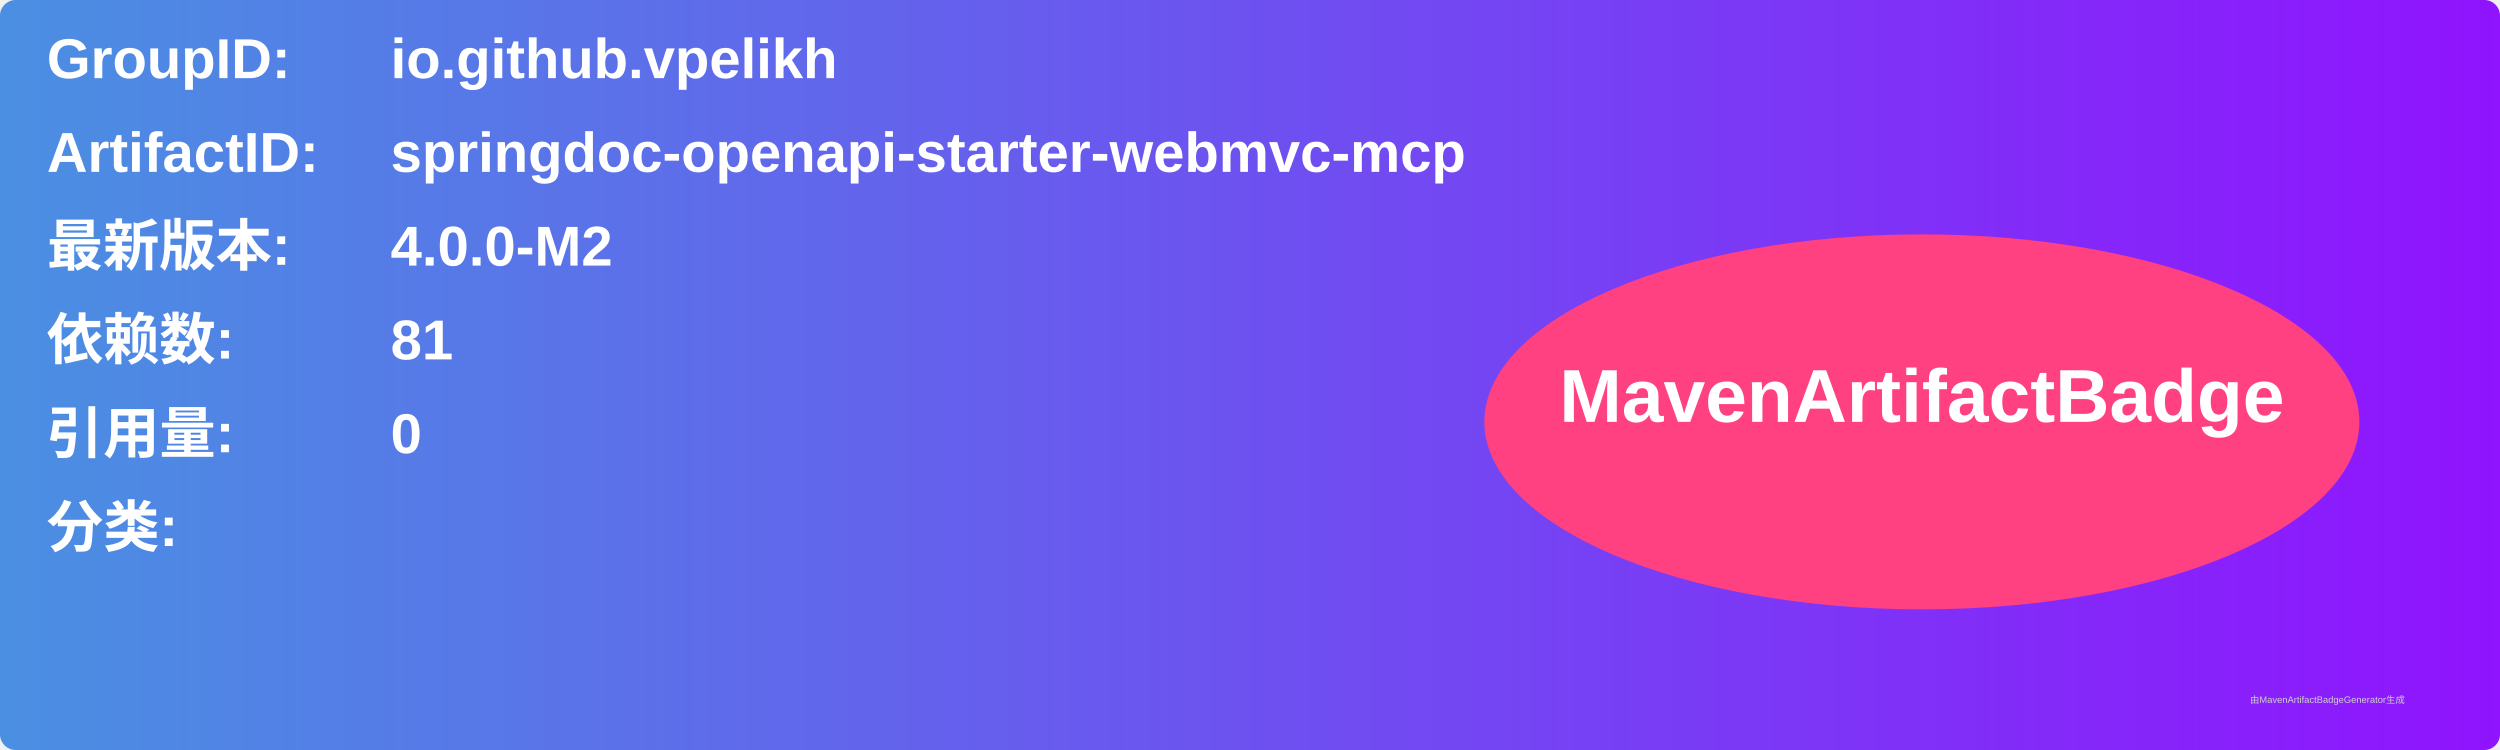
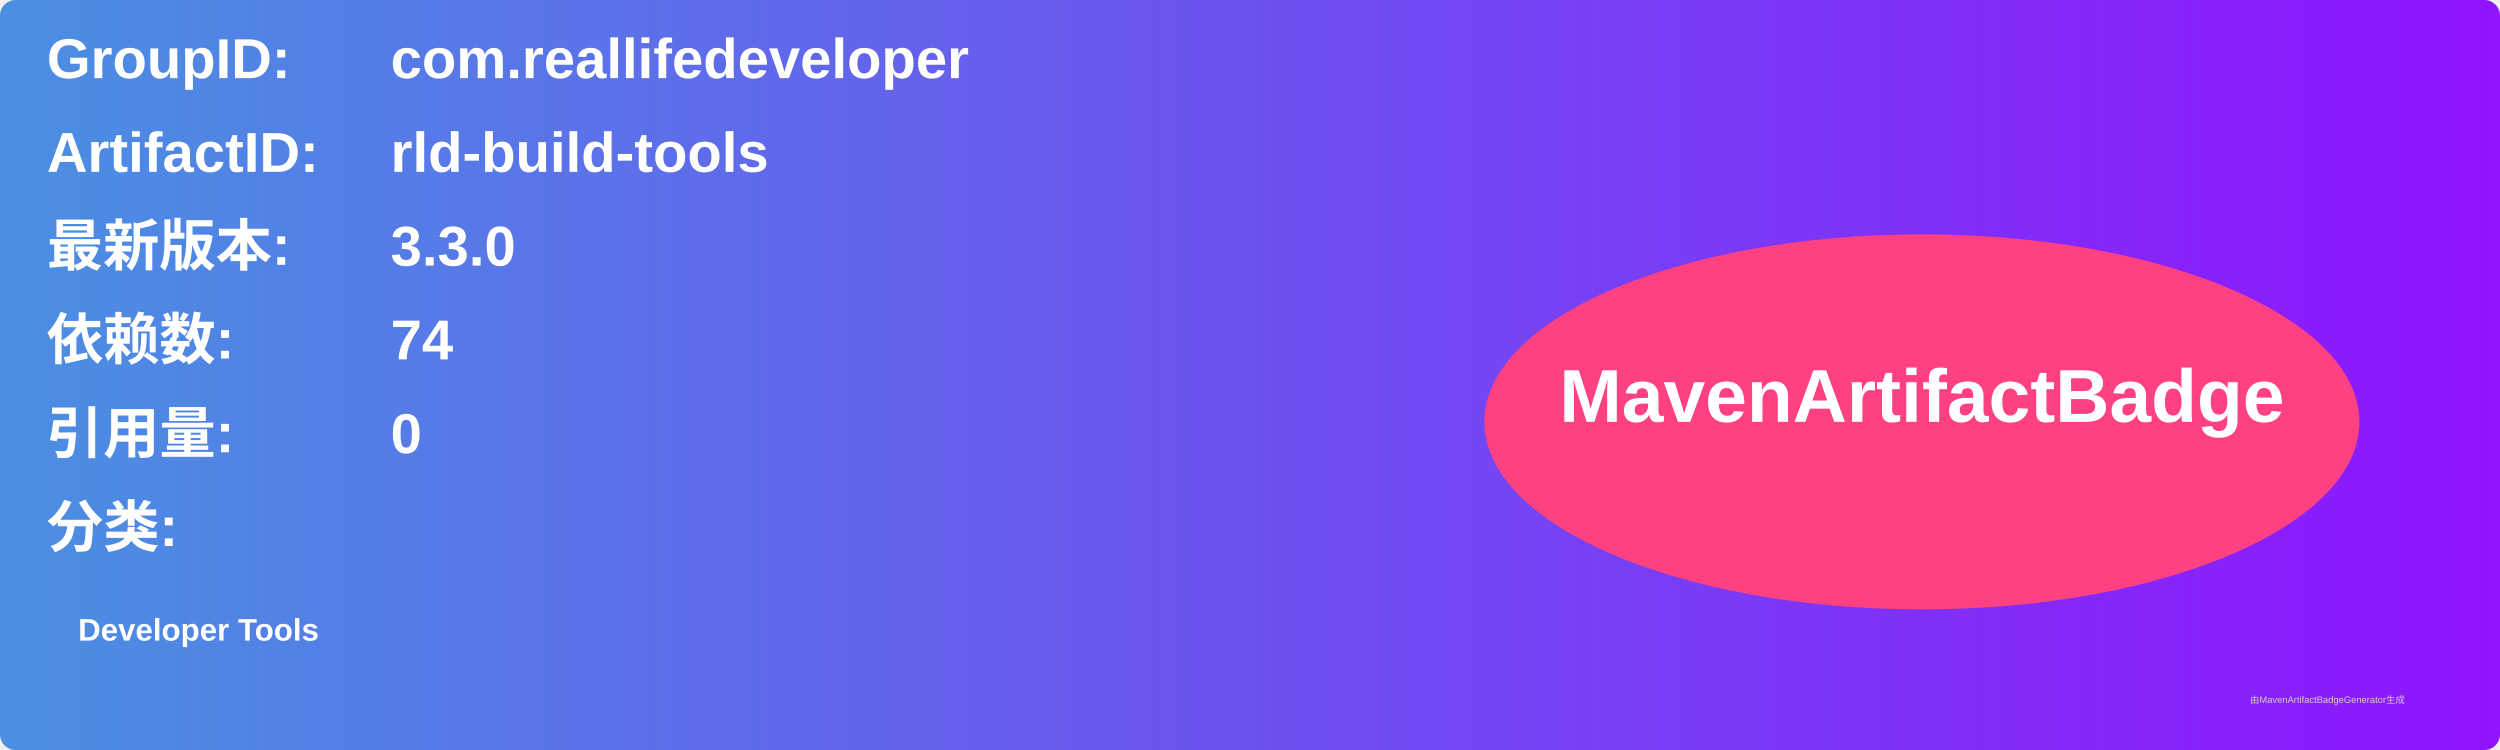
<svg xmlns="http://www.w3.org/2000/svg" width="800" height="240" viewBox="0 0 800 240">
  <linearGradient id="grad" x1="0%" y1="0%" x2="100%" y2="0%">
    <stop offset="0%" stop-color="#4a90e2" />
    <stop offset="100%" stop-color="#9013fe" />
  </linearGradient>
  <rect width="100%" height="100%" rx="5" ry="5" fill="url(#grad)" />
  <g transform="translate(15, 15)">
    <text x="0" y="10" font-family="Arial" font-size="18" fill="white" font-weight="bold" width="260">GroupID:</text>
-     <text x="110" y="10" font-family="Arial" font-size="18" fill="white" font-weight="bold" width="460">io.github.vpelikh</text>
+     <text x="110" y="10" font-family="Arial" font-size="18" fill="white" font-weight="bold" width="460">com.reallifedeveloper</text>
    <text x="0" y="40" font-family="Arial" font-size="18" fill="white" font-weight="bold" width="260">ArtifactID:</text>
-     <text x="110" y="40" font-family="Arial" font-size="18" fill="white" font-weight="bold" width="460">springdoc-openapi-starter-webmvc-mcp</text>
+     <text x="110" y="40" font-family="Arial" font-size="18" fill="white" font-weight="bold" width="460">rld-build-tools</text>
    <text x="0" y="70" font-family="Arial" font-size="18" fill="white" font-weight="bold">最新版本:</text>
    <text x="110" y="70" font-family="Arial" font-size="18" fill="white" font-weight="bold">
-       <tspan font-weight="bold">4.0.0-M2</tspan>
+       <tspan font-weight="bold">3.3.0</tspan>
    </text>
    <text x="0" y="100" font-family="Arial" font-size="18" fill="white" font-weight="bold">依赖数: </text>
    <text x="110" y="100" font-family="Arial" font-size="18" fill="white">
-       <tspan font-weight="bold">81</tspan>
+       <tspan font-weight="bold">74</tspan>
    </text>
    <text x="0" y="130" font-family="Arial" font-size="18" fill="white" font-weight="bold">引用量: </text>
    <text x="110" y="130" font-family="Arial" font-size="18" fill="white">
      <tspan font-weight="bold">0</tspan>
    </text>
    <text x="0" y="160" font-family="Arial" font-size="18" fill="white" font-weight="bold">分类:</text>
    <text x="10" y="190" font-family="Arial" font-size="10" fill="white">
-       <tspan font-weight="bold" />
+       <tspan font-weight="bold">Developer Tools</tspan>
    </text>
    <ellipse cx="600" cy="120" rx="140" ry="60" fill="#ff4081" />
    <text x="600" y="120" text-anchor="middle" font-family="Arial" font-size="24" fill="white" font-weight="bold">MavenArtifactBadge</text>
  </g>
  <text x="720" y="225" font-family="Arial" font-size="3" fill="#d0d0d0">由MavenArtifactBadgeGenerator生成</text>
</svg>
